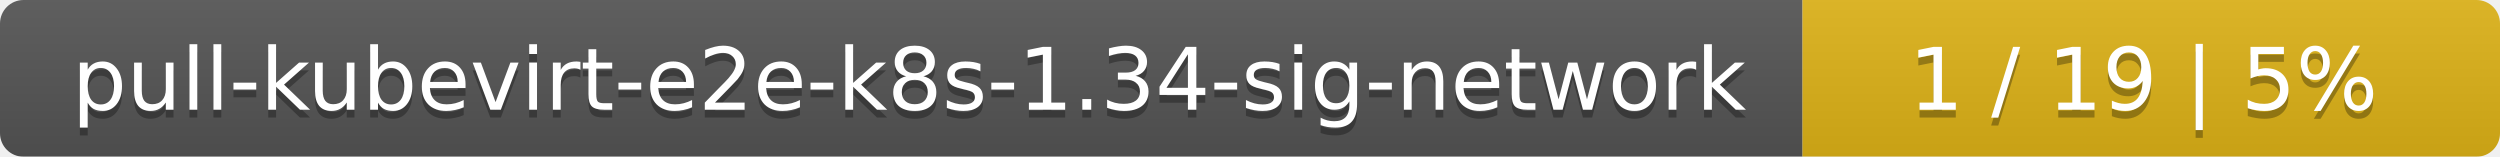
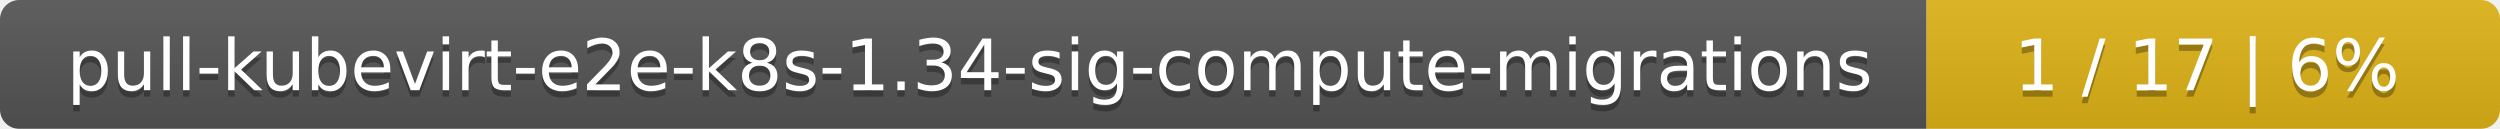
- <svg xmlns="http://www.w3.org/2000/svg" width="319" height="20">
+ <svg xmlns="http://www.w3.org/2000/svg" width="388" height="20">
  <linearGradient id="smooth" x2="0" y2="100%">
    <stop offset="0" stop-color="#bbb" stop-opacity=".1" />
    <stop offset="1" stop-opacity=".1" />
  </linearGradient>
  <mask id="round">
-     <rect width="319" height="20" rx="3" fill="#fff" />
+     <rect width="388" height="20" rx="3" fill="#fff" />
  </mask>
  <g mask="url(#round)">
-     <rect width="230" height="20" fill="#555" />
-     <rect x="230" width="89" height="20" fill="#dfb317" />
-     <rect width="319" height="20" fill="url(#smooth)" />
+     <rect width="299" height="20" fill="#555" />
+     <rect x="299" width="89" height="20" fill="#dfb317" />
+     <rect width="388" height="20" fill="url(#smooth)" />
  </g>
  <g fill="#fff" text-anchor="middle" font-family="DejaVu Sans,Verdana,Geneva,sans-serif" font-size="11">
-     <text x="116" y="15" fill="#010101" fill-opacity=".3">pull-kubevirt-e2e-k8s-1.34-sig-network</text>
-     <text x="116" y="14">pull-kubevirt-e2e-k8s-1.34-sig-network</text>
-     <text x="273.5" y="15" fill="#010101" fill-opacity=".3">1 / 19    |    5%</text>
-     <text x="273.5" y="14">1 / 19    |    5%</text>
+     <text x="150.5" y="15" fill="#010101" fill-opacity=".3">pull-kubevirt-e2e-k8s-1.34-sig-compute-migrations</text>
+     <text x="150.5" y="14">pull-kubevirt-e2e-k8s-1.34-sig-compute-migrations</text>
+     <text x="342.5" y="15" fill="#010101" fill-opacity=".3">1 / 17    |    6%</text>
+     <text x="342.5" y="14">1 / 17    |    6%</text>
  </g>
</svg>
